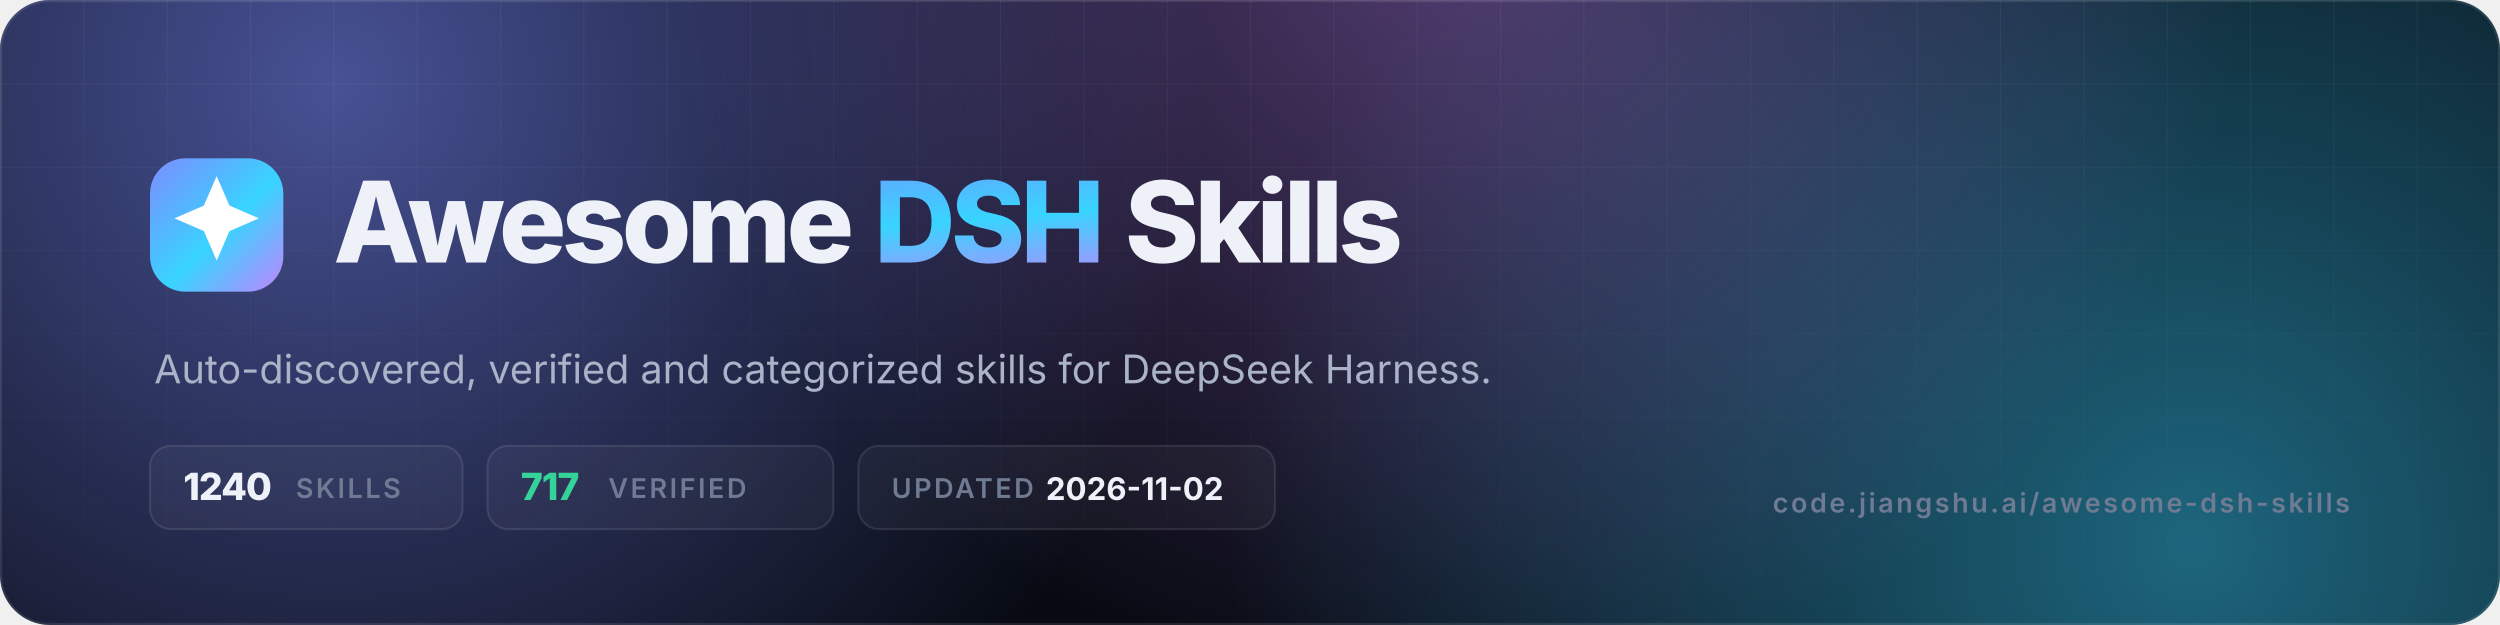
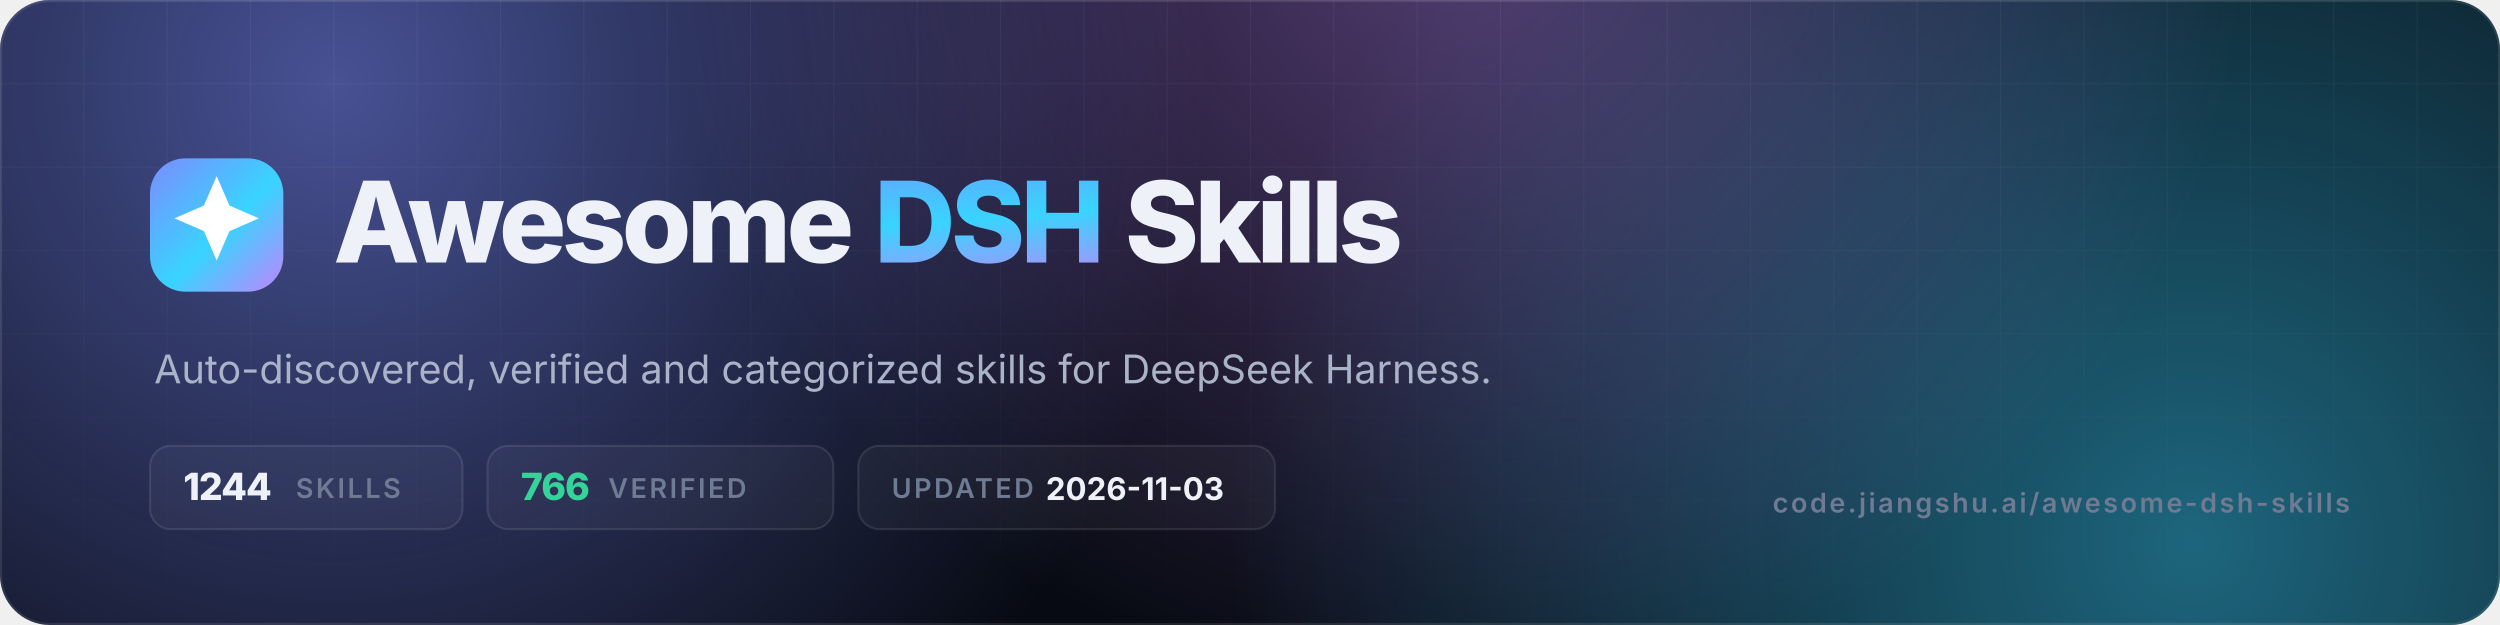
- <svg xmlns="http://www.w3.org/2000/svg" viewBox="0 0 1200 300" width="1200" height="300" role="img" aria-label="Awesome DSH Skills — 1240 skills, 717 verified">
+ <svg xmlns="http://www.w3.org/2000/svg" viewBox="0 0 1200 300" width="1200" height="300" role="img" aria-label="Awesome DSH Skills — 1244 skills, 766 verified">
  <defs>
    <linearGradient id="g" x1="0" y1="0" x2="1" y2="1">
      <stop offset="0" stop-color="#7c8cff" />
      <stop offset=".55" stop-color="#38d4ff" />
      <stop offset="1" stop-color="#c084fc" />
    </linearGradient>
    <radialGradient id="a1" cx="0" cy="0" r="1" gradientUnits="userSpaceOnUse" gradientTransform="translate(160 40) scale(420)">
      <stop offset="0" stop-color="#7c8cff" stop-opacity=".55" />
      <stop offset="1" stop-color="#7c8cff" stop-opacity="0" />
    </radialGradient>
    <radialGradient id="a2" cx="0" cy="0" r="1" gradientUnits="userSpaceOnUse" gradientTransform="translate(1050 260) scale(460)">
      <stop offset="0" stop-color="#38d4ff" stop-opacity=".45" />
      <stop offset="1" stop-color="#38d4ff" stop-opacity="0" />
    </radialGradient>
    <radialGradient id="a3" cx="0" cy="0" r="1" gradientUnits="userSpaceOnUse" gradientTransform="translate(700 -40) scale(380)">
      <stop offset="0" stop-color="#c084fc" stop-opacity=".4" />
      <stop offset="1" stop-color="#c084fc" stop-opacity="0" />
    </radialGradient>
    <pattern id="grid" width="40" height="40" patternUnits="userSpaceOnUse">
      <path d="M40 0H0V40" fill="none" stroke="#fff" stroke-opacity=".05" />
    </pattern>
    <linearGradient id="fade" x1="0" y1="0" x2="0" y2="1">
      <stop offset="0" stop-color="#fff" />
      <stop offset="1" stop-color="#fff" stop-opacity="0" />
    </linearGradient>
    <mask id="m">
      <rect width="1200" height="300" fill="url(#fade)" />
    </mask>
    <clipPath id="c">
      <rect width="1200" height="300" rx="24" />
    </clipPath>
  </defs>
  <g clip-path="url(#c)">
    <rect width="1200" height="300" fill="#070a12" />
    <rect width="1200" height="300" fill="url(#a1)" />
    <rect width="1200" height="300" fill="url(#a2)" />
    <rect width="1200" height="300" fill="url(#a3)" />
    <rect width="1200" height="300" fill="url(#grid)" mask="url(#m)" />
    <rect x=".5" y=".5" width="1199" height="299" rx="23.5" fill="none" stroke="#fff" stroke-opacity=".1" />
  </g>
  <rect x="72" y="76" width="64" height="64" rx="17" fill="url(#g)" />
  <g transform="translate(72 76) scale(2.6667)">
    <path d="M12 3.2l2.3 5.3 5.3 2.3-5.3 2.3L12 18.4l-2.3-5.3-5.3-2.3 5.3-2.3z" fill="#fff" />
  </g>
  <text x="160" y="126" font-family="Inter,-apple-system,'Segoe UI',Helvetica,Arial,sans-serif" font-size="54" font-weight="800" letter-spacing="-2.2" fill="#eef1f8">Awesome <tspan fill="url(#g)">DSH</tspan> Skills</text>
  <text x="74" y="184" font-family="Inter,-apple-system,'Segoe UI',Helvetica,Arial,sans-serif" font-size="19" fill="#aab3c7">Auto-discovered, verified and categorized skills for DeepSeek Harness.</text>
  <g font-family="Inter,-apple-system,'Segoe UI',Helvetica,Arial,sans-serif" font-size="13" font-weight="600" letter-spacing="1.2">
    <rect x="72" y="214" width="150" height="40" rx="10" fill="#fff" fill-opacity=".04" stroke="#fff" stroke-opacity=".1" />
-     <text x="88" y="240" fill="#eef1f8" font-size="18" font-weight="800" letter-spacing="-.5">1240</text>
+     <text x="88" y="240" fill="#eef1f8" font-size="18" font-weight="800" letter-spacing="-.5">1244</text>
    <text x="142" y="239" fill="#6f7a93">SKILLS</text>
    <rect x="234" y="214" width="166" height="40" rx="10" fill="#fff" fill-opacity=".04" stroke="#fff" stroke-opacity=".1" />
-     <text x="250" y="240" fill="#34d399" font-size="18" font-weight="800" letter-spacing="-.5">717</text>
+     <text x="250" y="240" fill="#34d399" font-size="18" font-weight="800" letter-spacing="-.5">766</text>
    <text x="292" y="239" fill="#6f7a93">VERIFIED</text>
    <rect x="412" y="214" width="200" height="40" rx="10" fill="#fff" fill-opacity=".04" stroke="#fff" stroke-opacity=".1" />
    <text x="428" y="239" fill="#6f7a93">UPDATED</text>
-     <text x="502" y="240" fill="#eef1f8" font-size="15" font-weight="700" letter-spacing="0">2026-11-02</text>
+     <text x="502" y="240" fill="#eef1f8" font-size="15" font-weight="700" letter-spacing="0">2026-11-03</text>
  </g>
  <text x="1128" y="246" text-anchor="end" font-family="Inter,-apple-system,'Segoe UI',Helvetica,Arial,sans-serif" font-size="13" font-weight="600" letter-spacing="1.2" fill="#6f7a93">code.jiangshu.ai/awesome-dsh-skills</text>
</svg>
